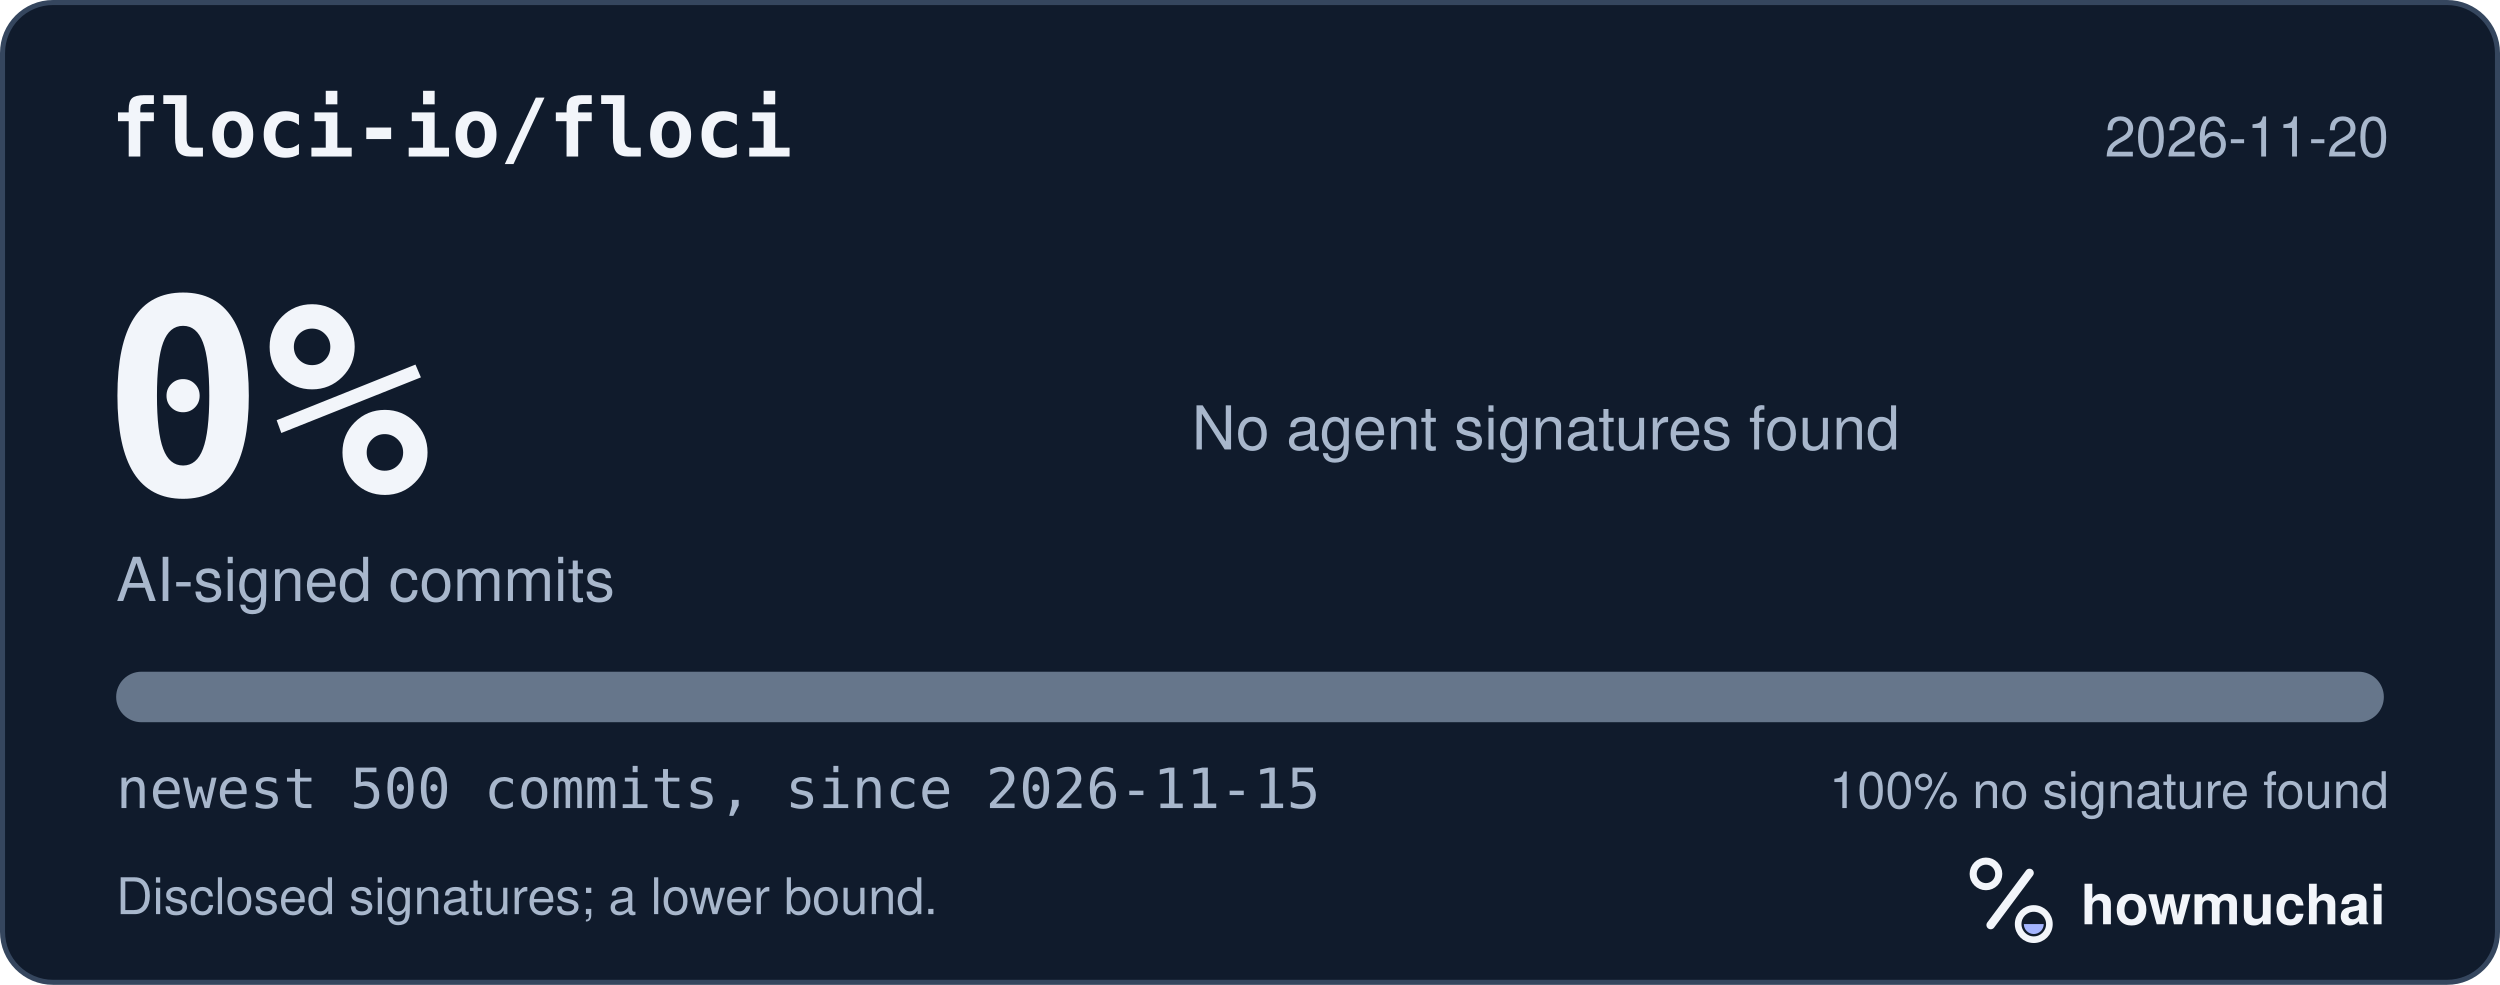
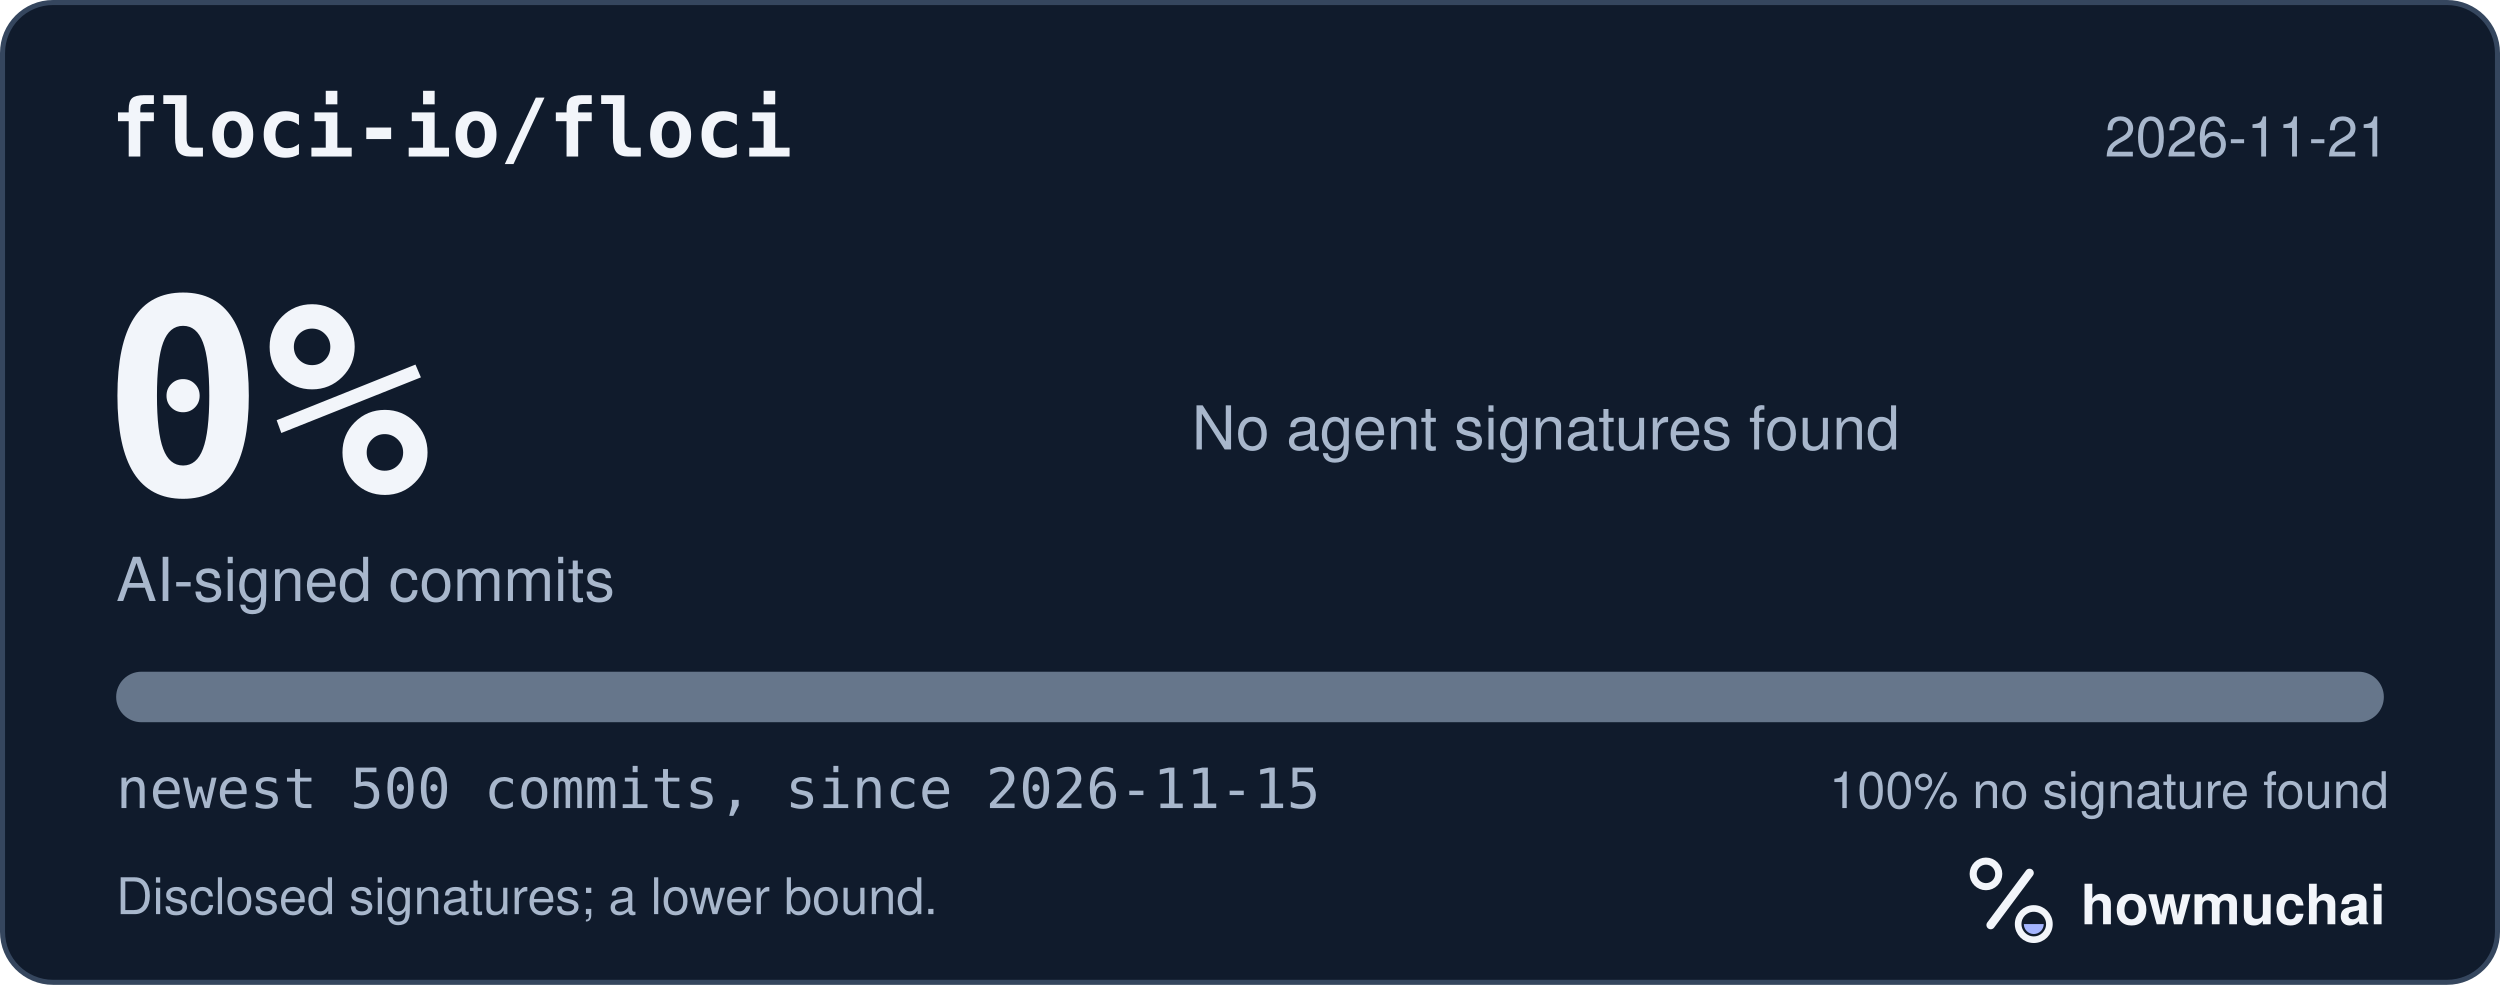
<svg xmlns="http://www.w3.org/2000/svg" width="495" height="195" viewBox="0 0 495 195" role="img" aria-labelledby="hm-t hm-d">
  <rect x="0.5" y="0.5" width="494" height="194" rx="10" fill="#101B2C" stroke="#35465E" />
  <text x="22" y="31" fill="#F2F5FA" font-family="ui-monospace, SF Mono, Menlo, Consolas, IBM Plex Mono, monospace" font-size="16" font-weight="600">floci-io/floci</text>
-   <text x="473" y="31" fill="#A8B7CC" font-family="-apple-system, BlinkMacSystemFont, Segoe UI, Helvetica, Arial, Fira Sans, sans-serif" font-size="11" text-anchor="end">2026-11-20</text>
+   <text x="473" y="31" fill="#A8B7CC" font-family="-apple-system, BlinkMacSystemFont, Segoe UI, Helvetica, Arial, Fira Sans, sans-serif" font-size="11" text-anchor="end">2026-11-21</text>
  <text x="20" y="98" fill="#F2F5FA" font-family="ui-monospace, SF Mono, Menlo, Consolas, IBM Plex Mono, monospace" font-size="54" font-weight="700">0%</text>
  <text x="23" y="119" fill="#A8B7CC" font-family="-apple-system, BlinkMacSystemFont, Segoe UI, Helvetica, Arial, Fira Sans, sans-serif" font-size="12">AI-signed commits</text>
  <text x="236" y="89" fill="#A8B7CC" font-family="-apple-system, BlinkMacSystemFont, Segoe UI, Helvetica, Arial, Fira Sans, sans-serif" font-size="12">No agent signatures found</text>
  <defs>
    <clipPath id="hm-bar">
      <rect x="23" y="133" width="449" height="10" rx="5" />
    </clipPath>
  </defs>
  <rect x="23" y="133" width="449" height="10" rx="5" fill="#66768B" />
  <g clip-path="url(#hm-bar)" />
  <text x="23" y="160" fill="#A8B7CC" font-family="ui-monospace, SF Mono, Menlo, Consolas, IBM Plex Mono, monospace" font-size="11">newest 500 commits, since 2026-11-15</text>
  <text x="473" y="160" fill="#A8B7CC" font-family="-apple-system, BlinkMacSystemFont, Segoe UI, Helvetica, Arial, Fira Sans, sans-serif" font-size="10" text-anchor="end">100% no signature found</text>
  <text x="23" y="181" fill="#A8B7CC" font-family="-apple-system, BlinkMacSystemFont, Segoe UI, Helvetica, Arial, Fira Sans, sans-serif" font-size="10">Disclosed signatures; a lower bound.</text>
  <g transform="translate(386 166) scale(0.046875)">
    <circle cx="154" cy="150" r="54" fill="none" stroke="#F2F5FA" stroke-width="30" />
    <path d="M174 366 338 146" fill="none" stroke="#F2F5FA" stroke-width="36" stroke-linecap="round" />
    <circle cx="356" cy="362" r="66" fill="none" stroke="#F2F5FA" stroke-width="28" />
    <path d="M314 362a42 42 0 0 0 84 0Z" fill="#A4B5FF" />
  </g>
  <text x="412" y="183" fill="#F2F5FA" font-family="-apple-system, BlinkMacSystemFont, Segoe UI, Helvetica, Arial, Fira Sans, sans-serif" font-size="11" font-weight="650">howmuchai</text>
</svg>
